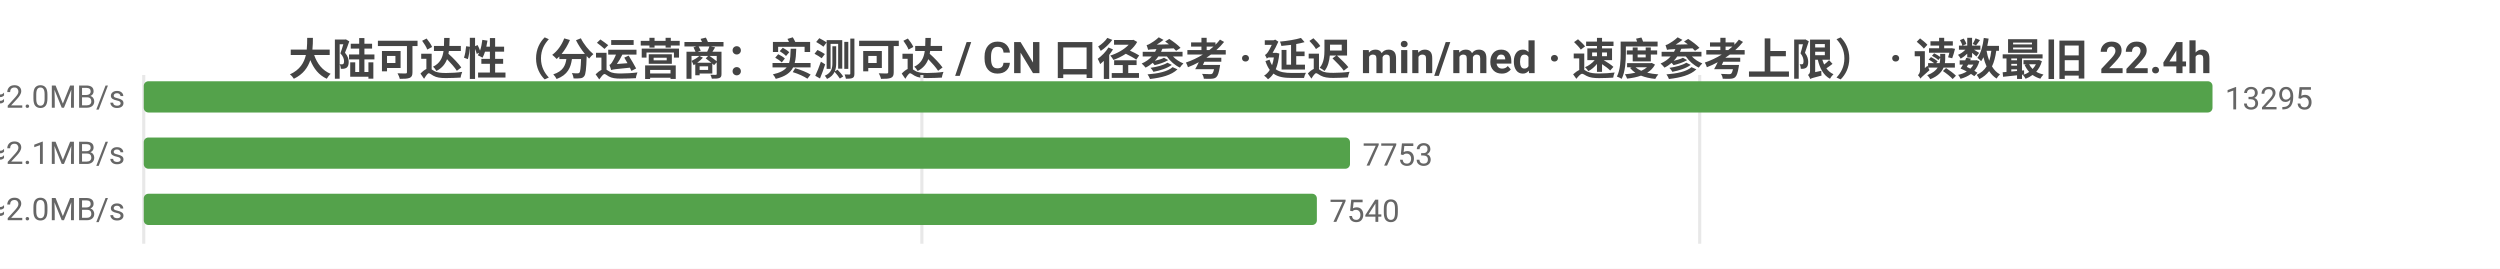
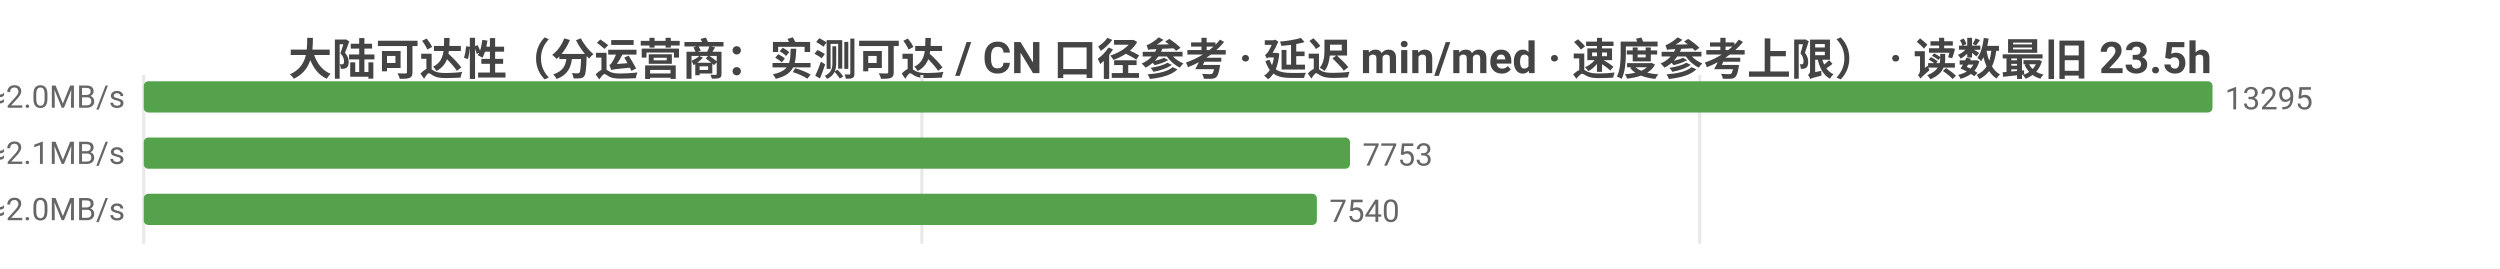
<svg xmlns="http://www.w3.org/2000/svg" width="800" height="86" viewBox="0 0 800 86">
  <rect width="800" height="86" fill="#ffffff" />
  <style>text{font-family:system-ui,-apple-system,'Segoe UI',Roboto,'PingFang SC','Microsoft YaHei','Noto Sans CJK SC',sans-serif}.g{stroke:#e8e8e8;stroke-width:1}.a{stroke:#999;stroke-width:1}.t{font-size:10px;fill:#666}.m{font-size:10px;text-anchor:middle;fill:#666}.e{font-size:10px;text-anchor:end;fill:#666}.l{font-size:11px;fill:#333}.tt{font-size:14px;font-weight:600;text-anchor:middle;fill:#444}.em{font-size:13px;text-anchor:middle;fill:#999}</style>
-   <text class="tt" x="400.0" y="24">大陆可达性（分运营商：实测可达 / CN 口径参考 · 延迟 min/med · 速度参考上限） · 读数最旧 22.4h</text>
+   <text class="tt" x="400.0" y="24">大陆可达性（分运营商：实测可达 / CN 口径参考 · 延迟 min/med · 速度参考上限） · 读数最旧 23.5h</text>
  <line class="g" x1="46" y1="24" x2="46" y2="78" />
  <line class="g" x1="295.0" y1="24" x2="295.0" y2="78" />
  <line class="g" x1="543.9" y1="24" x2="543.9" y2="78" />
  <text class="e" x="40" y="35">中国电信  实测可达 13295/13295 · CN口径 15579  min22/med237ms  ≈2.0MB/s</text>
  <rect x="46" y="26" width="662" height="10" fill="#54a24b" rx="1.5" />
  <text class="t" x="712" y="35">13295</text>
  <text class="e" x="40" y="53">中国联通  实测可达 7753/7753 · CN口径 15579  min16/med230ms  ≈2.1MB/s</text>
  <rect x="46" y="44" width="386.0" height="10" fill="#54a24b" rx="1.5" />
  <text class="t" x="436.0" y="53">7753</text>
  <text class="e" x="40" y="71">中国移动  实测可达 7540/7540 · CN口径 15579  min28/med238ms  ≈2.0MB/s</text>
  <rect x="46" y="62" width="375.4" height="10" fill="#54a24b" rx="1.5" />
  <text class="t" x="425.4" y="71">7540</text>
</svg>
